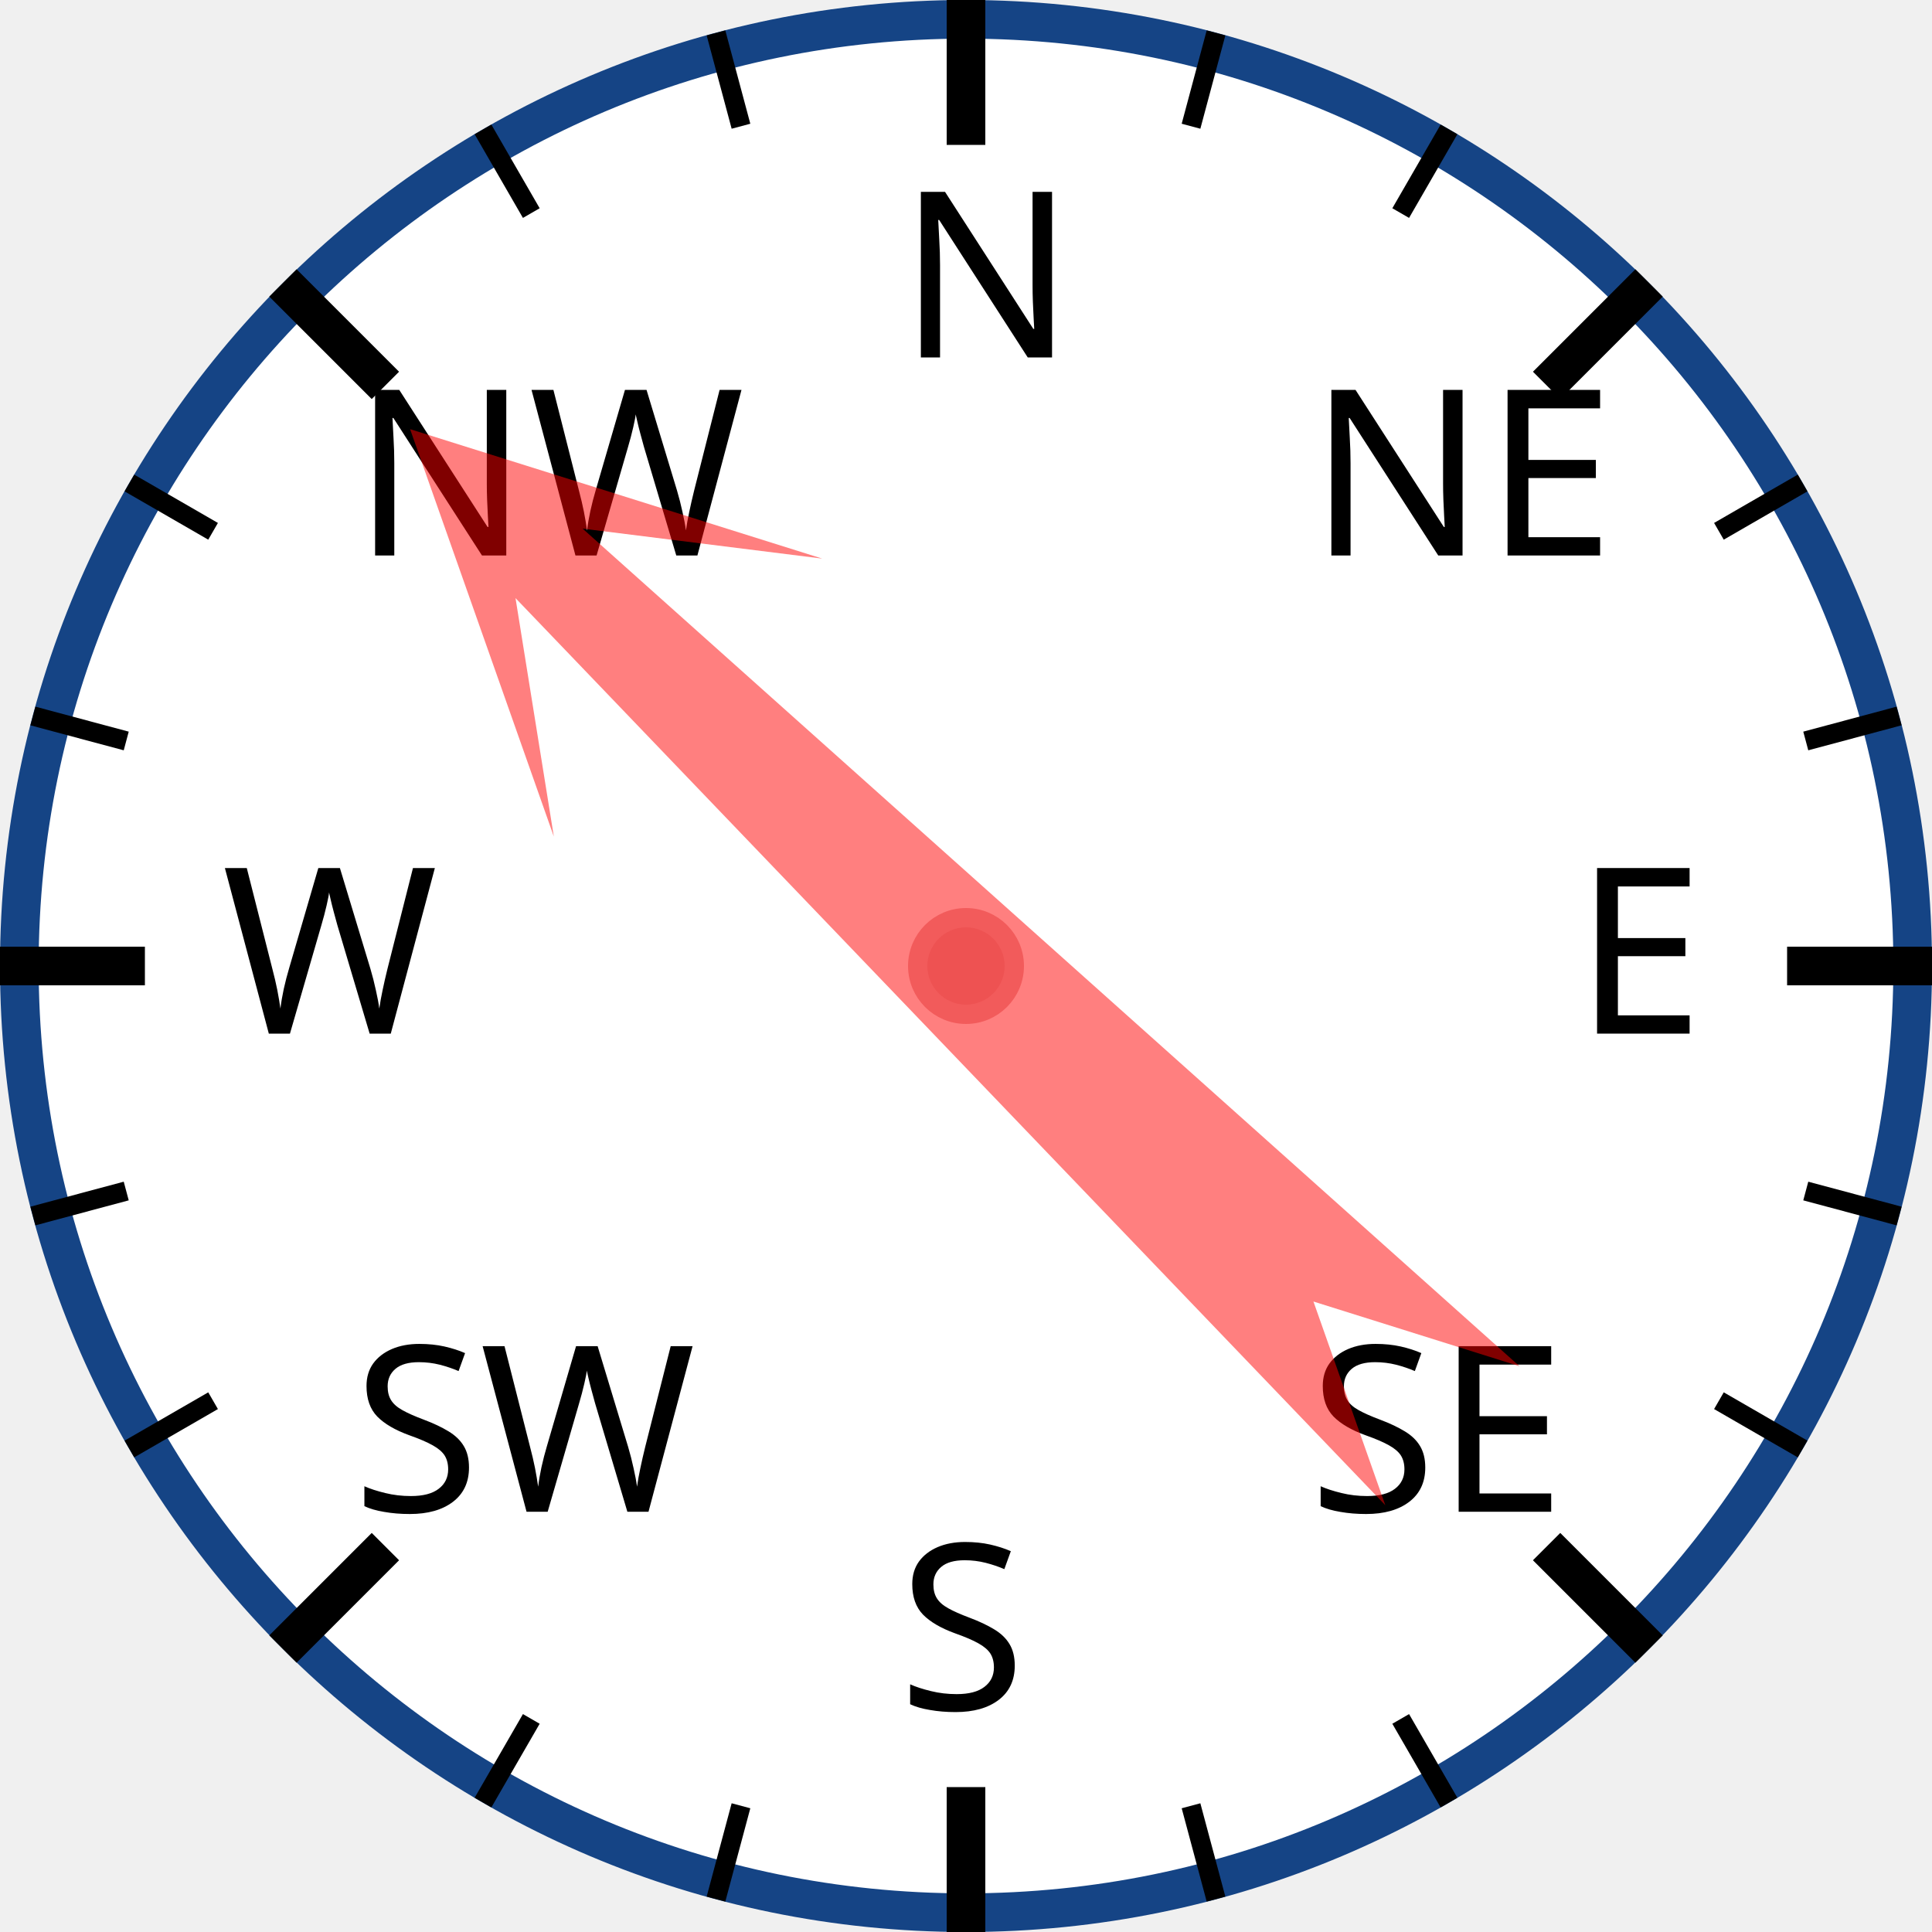
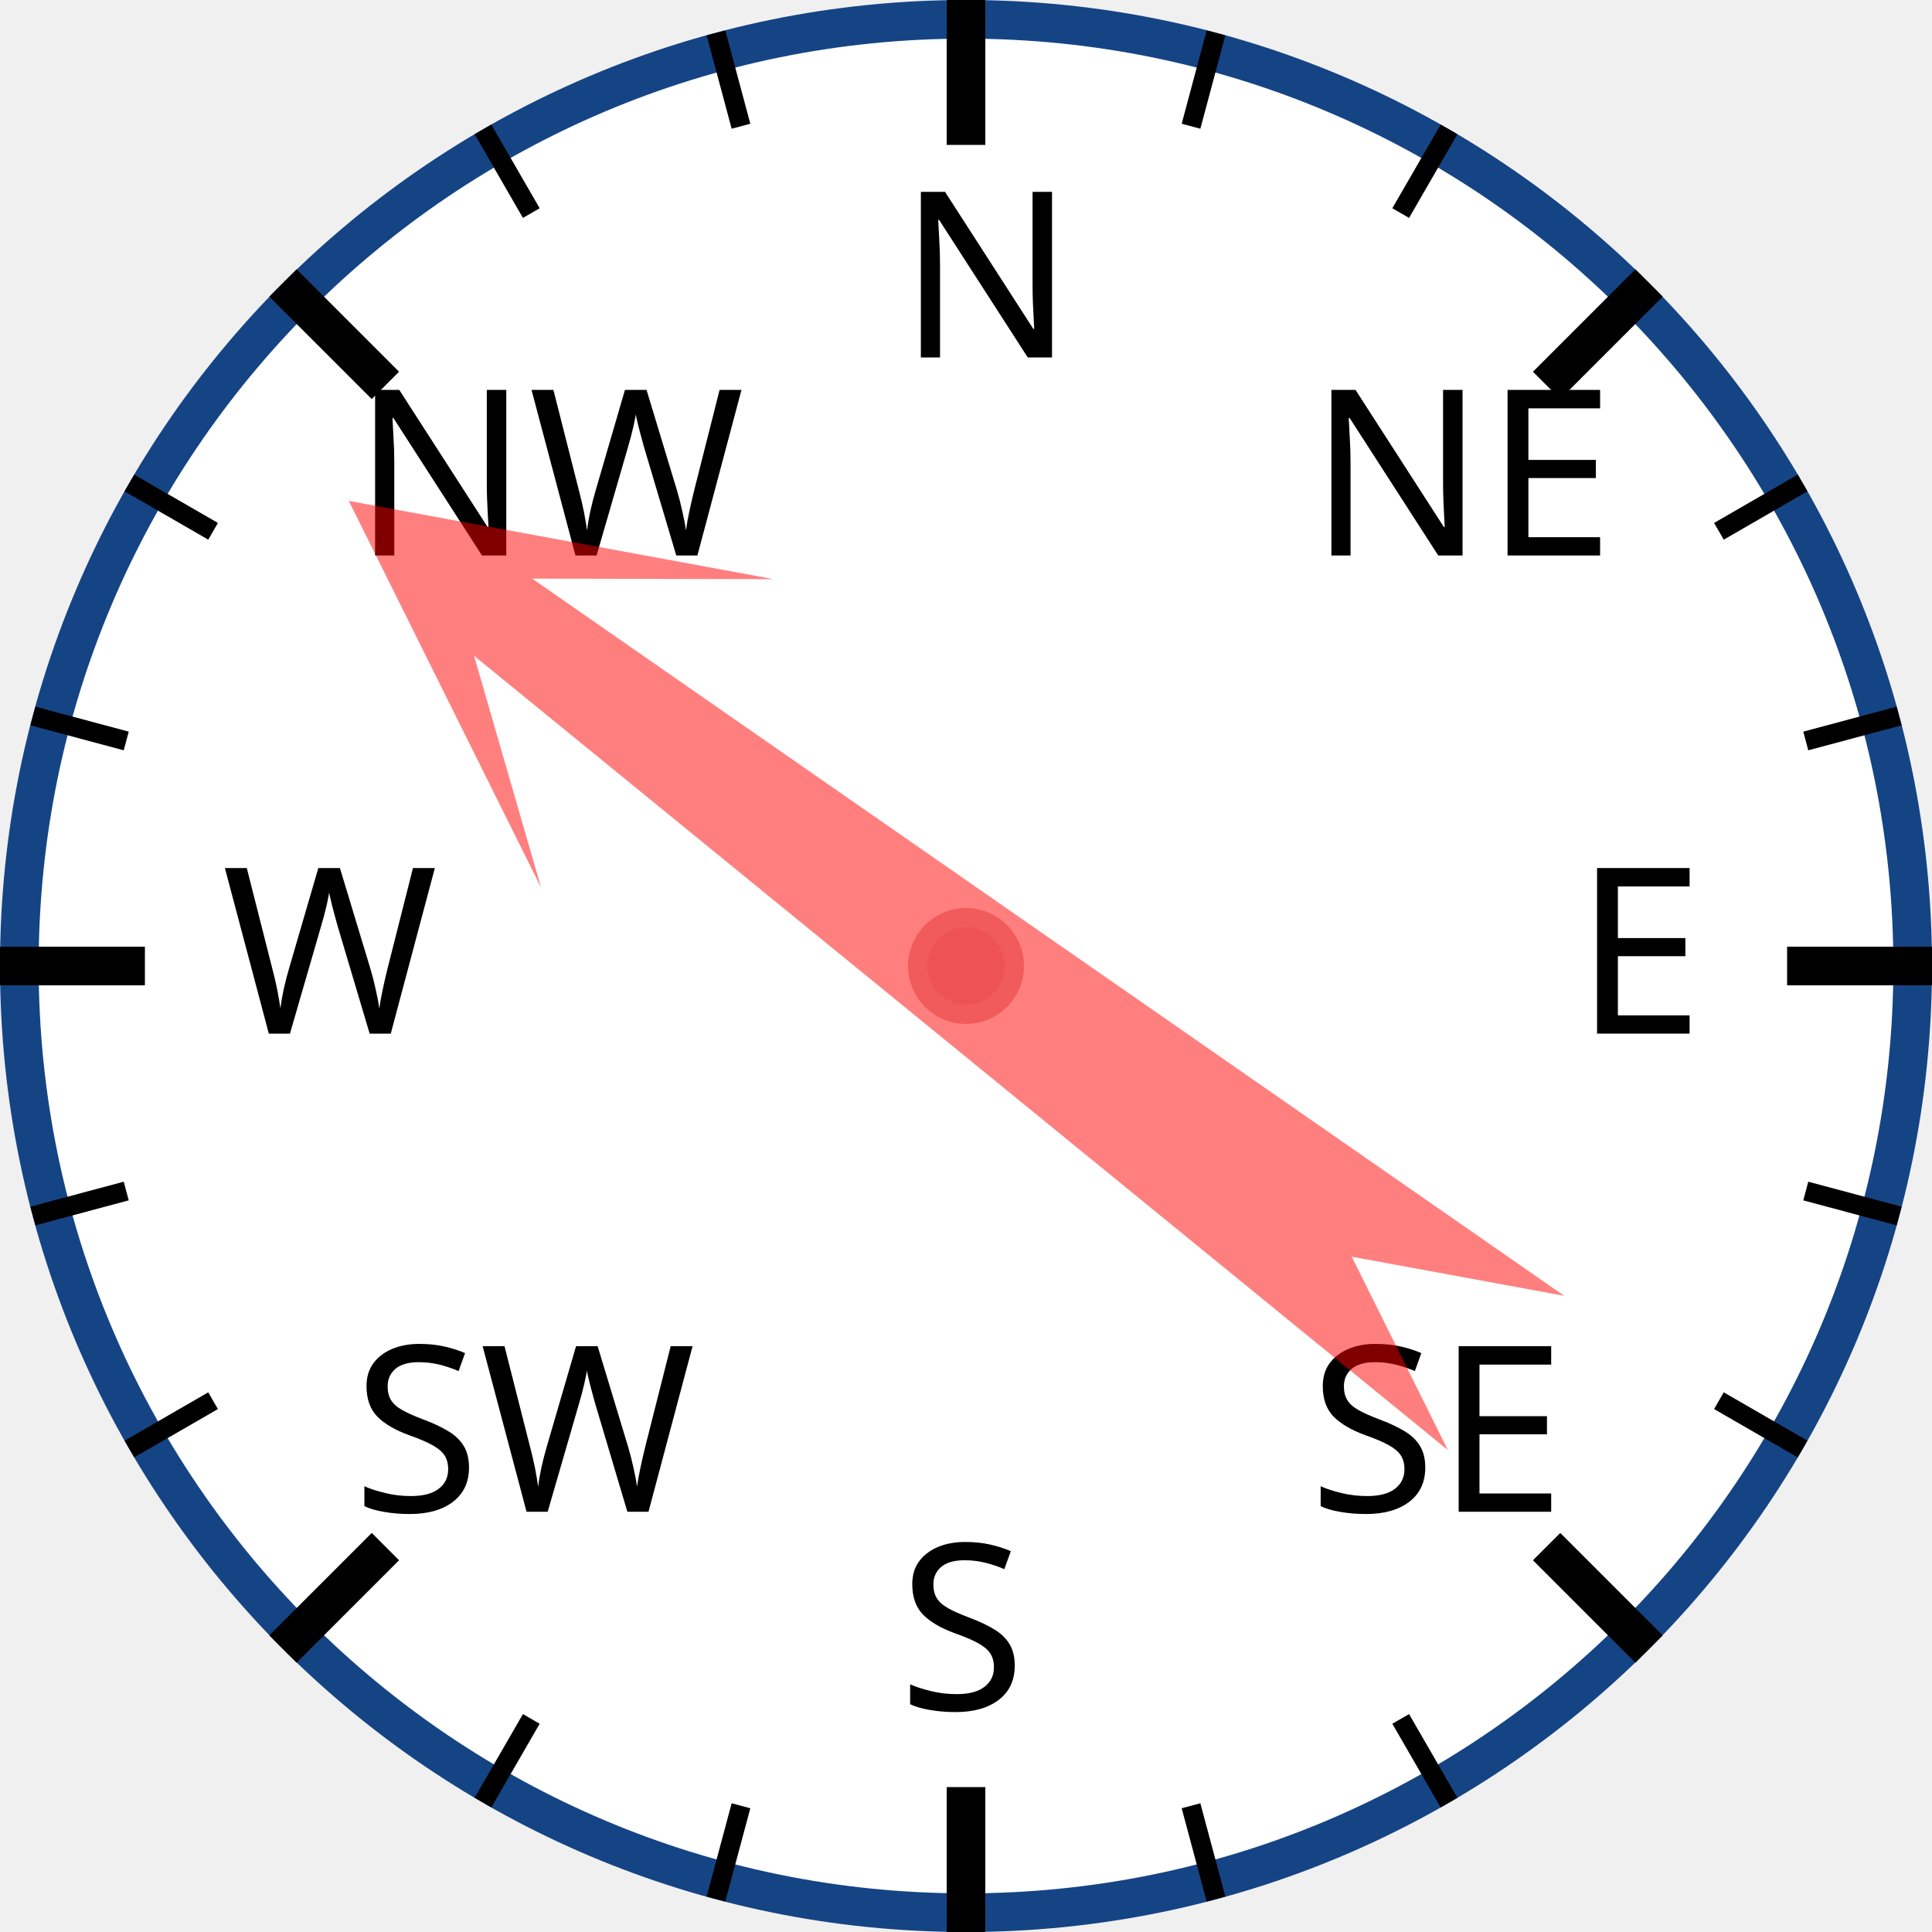
<svg xmlns="http://www.w3.org/2000/svg" width="120px" height="120px" viewBox="0 0 200 200">
  <circle cx="100" cy="100" r="98" style="fill: white; stroke: #154485; stroke-width: 4;" />
  <text x="93.0" y="37.0" style="font-family: sans-serif; font-size: 18pt;">N</text>
  <line x1="100.0" y1="0.0" x2="100.0" y2="15.0" style="stroke: black; stroke-width: 4;" />
  <line x1="74.118" y1="3.407" x2="76.706" y2="13.067" style="stroke: black; stroke-width: 2;" />
  <line x1="50" y1="13.397" x2="55" y2="22.058" style="stroke: black; stroke-width: 2;" />
  <text x="36.503" y="57.503" style="font-family: sans-serif; font-size: 18pt;">NW</text>
  <line x1="29.289" y1="29.289" x2="39.896" y2="39.896" style="stroke: black; stroke-width: 4;" />
  <line x1="13.397" y1="50" x2="22.058" y2="55" style="stroke: black; stroke-width: 2;" />
  <line x1="3.407" y1="74.118" x2="13.067" y2="76.706" style="stroke: black; stroke-width: 2;" />
  <text x="23.0" y="107.0" style="font-family: sans-serif; font-size: 18pt;">W</text>
  <line x1="0.0" y1="100.0" x2="15.0" y2="100.0" style="stroke: black; stroke-width: 4;" />
  <line x1="3.407" y1="125.882" x2="13.067" y2="123.294" style="stroke: black; stroke-width: 2;" />
  <line x1="13.397" y1="150" x2="22.058" y2="145" style="stroke: black; stroke-width: 2;" />
  <text x="36.503" y="156.497" style="font-family: sans-serif; font-size: 18pt;">SW</text>
  <line x1="29.289" y1="170.711" x2="39.896" y2="160.104" style="stroke: black; stroke-width: 4;" />
  <line x1="50" y1="186.603" x2="55" y2="177.942" style="stroke: black; stroke-width: 2;" />
  <line x1="74.118" y1="196.593" x2="76.706" y2="186.933" style="stroke: black; stroke-width: 2;" />
  <text x="93" y="177.0" style="font-family: sans-serif; font-size: 18pt;">S</text>
  <line x1="100" y1="200.0" x2="100" y2="185.0" style="stroke: black; stroke-width: 4;" />
  <line x1="125.882" y1="196.593" x2="123.294" y2="186.933" style="stroke: black; stroke-width: 2;" />
  <line x1="150.0" y1="186.603" x2="145.0" y2="177.942" style="stroke: black; stroke-width: 2;" />
  <text x="135.497" y="156.497" style="font-family: sans-serif; font-size: 18pt;">SE</text>
  <line x1="170.711" y1="170.711" x2="160.104" y2="160.104" style="stroke: black; stroke-width: 4;" />
  <line x1="186.603" y1="150" x2="177.942" y2="145" style="stroke: black; stroke-width: 2;" />
  <line x1="196.593" y1="125.882" x2="186.933" y2="123.294" style="stroke: black; stroke-width: 2;" />
  <text x="163.0" y="107" style="font-family: sans-serif; font-size: 18pt;">E</text>
  <line x1="200.0" y1="100" x2="185.0" y2="100" style="stroke: black; stroke-width: 4;" />
  <line x1="196.593" y1="74.118" x2="186.933" y2="76.706" style="stroke: black; stroke-width: 2;" />
  <line x1="186.603" y1="50" x2="177.942" y2="55" style="stroke: black; stroke-width: 2;" />
  <text x="135.497" y="57.503" style="font-family: sans-serif; font-size: 18pt;">NE</text>
  <line x1="170.711" y1="29.289" x2="160.104" y2="39.896" style="stroke: black; stroke-width: 4;" />
  <line x1="150" y1="13.397" x2="145" y2="22.058" style="stroke: black; stroke-width: 2;" />
  <line x1="125.882" y1="3.407" x2="123.294" y2="13.067" style="stroke: black; stroke-width: 2;" />
-   <polygon points="100 20 120 60 105 40 110 170 100 150 90 170 95 40 80 60" style="fill: red; fill-opacity: 0.5;" transform="rotate(314,100,100)" />
+   <polygon points="100 20 120 60 105 40 110 170 100 150 90 170 95 40 80 60" style="fill: red; fill-opacity: 0.5;" transform="rotate(307,100,100)" />
  <circle cx="100" cy="100" r="5" style="fill: #EE5252; stroke: #F25B5B; stroke-width: 2;" />
</svg>
